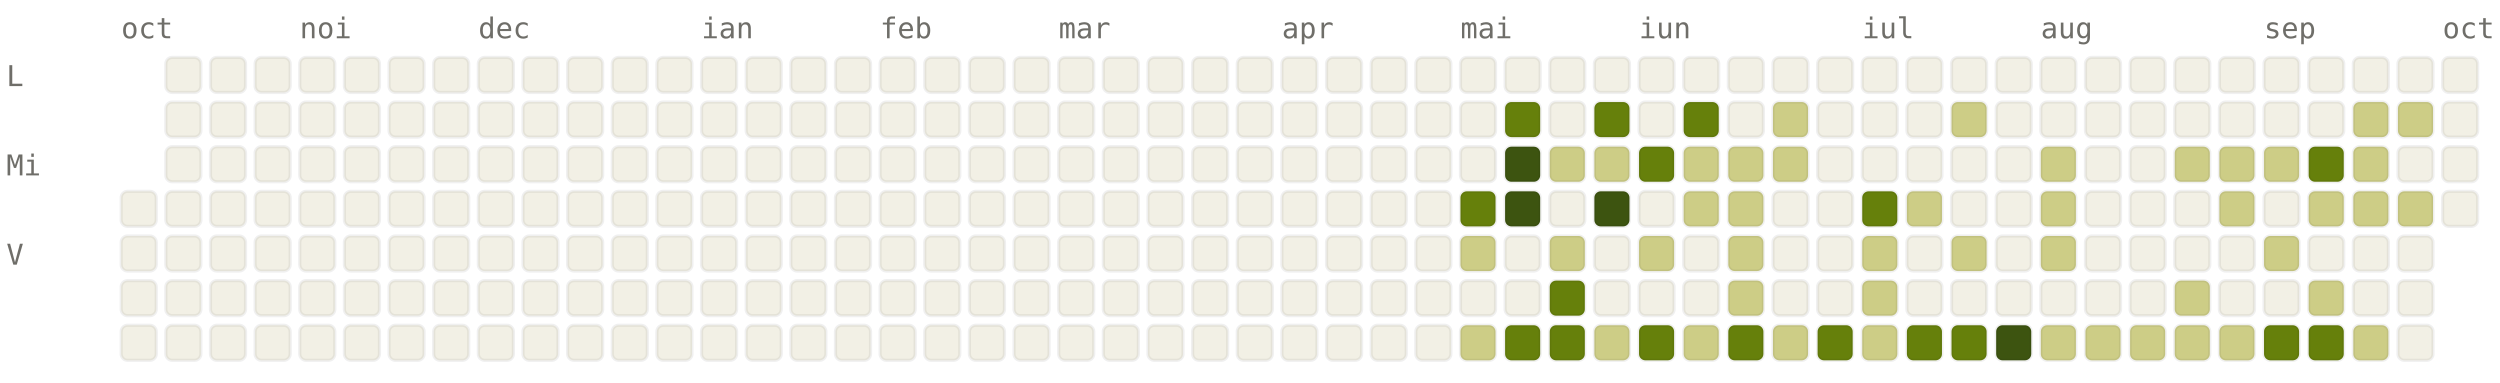
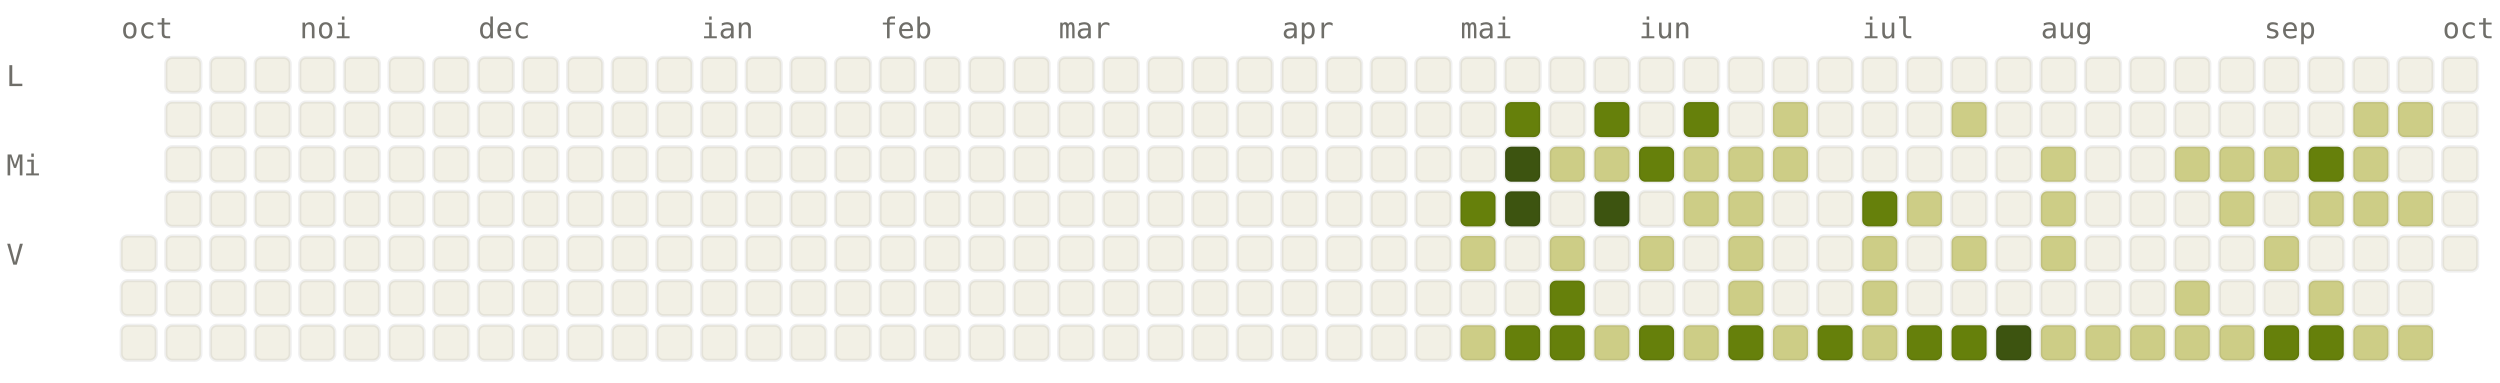
<svg xmlns="http://www.w3.org/2000/svg" viewBox="0 0 784 120" width="784" height="120" font-family="ui-monospace, SFMono-Regular, Menlo, monospace" font-size="9">
  <style>.l0{fill:#F2F0E5;stroke:rgba(0,0,0,0.06)}.l1{fill:#CDCD86;stroke:rgba(0,0,0,0.06)}.l2{fill:#A0AF54;stroke:rgba(0,0,0,0.06)}.l3{fill:#66800B;stroke:rgba(0,0,0,0.06)}.l4{fill:#3D5410;stroke:rgba(0,0,0,0.06)}.lbl{fill:#6F6E69}@media (prefers-color-scheme: dark){.l0{fill:#1C1B1A;stroke:rgba(255,255,255,0.04)}.l1{fill:#2A3D11;stroke:rgba(255,255,255,0.04)}.l2{fill:#4D6B0E;stroke:rgba(255,255,255,0.04)}.l3{fill:#879A39;stroke:rgba(255,255,255,0.04)}.l4{fill:#CDCD86;stroke:rgba(255,255,255,0.04)}.lbl{fill:#878580}}</style>
  <text x="38" y="12" class="lbl">oct</text>
  <text x="94" y="12" class="lbl">noi</text>
  <text x="150" y="12" class="lbl">dec</text>
  <text x="220" y="12" class="lbl">ian</text>
  <text x="276" y="12" class="lbl">feb</text>
  <text x="332" y="12" class="lbl">mar</text>
  <text x="402" y="12" class="lbl">apr</text>
  <text x="458" y="12" class="lbl">mai</text>
  <text x="514" y="12" class="lbl">iun</text>
  <text x="584" y="12" class="lbl">iul</text>
  <text x="640" y="12" class="lbl">aug</text>
  <text x="710" y="12" class="lbl">sep</text>
  <text x="766" y="12" class="lbl">oct</text>
  <text x="2" y="27" class="lbl">L</text>
  <text x="2" y="55" class="lbl">Mi</text>
  <text x="2" y="83" class="lbl">V</text>
-   <rect x="38" y="60" width="11" height="11" rx="2" ry="2" class="l0" />
  <rect x="38" y="74" width="11" height="11" rx="2" ry="2" class="l0" />
  <rect x="38" y="88" width="11" height="11" rx="2" ry="2" class="l0" />
  <rect x="38" y="102" width="11" height="11" rx="2" ry="2" class="l0" />
  <rect x="52" y="18" width="11" height="11" rx="2" ry="2" class="l0" />
  <rect x="52" y="32" width="11" height="11" rx="2" ry="2" class="l0" />
  <rect x="52" y="46" width="11" height="11" rx="2" ry="2" class="l0" />
  <rect x="52" y="60" width="11" height="11" rx="2" ry="2" class="l0" />
  <rect x="52" y="74" width="11" height="11" rx="2" ry="2" class="l0" />
  <rect x="52" y="88" width="11" height="11" rx="2" ry="2" class="l0" />
  <rect x="52" y="102" width="11" height="11" rx="2" ry="2" class="l0" />
  <rect x="66" y="18" width="11" height="11" rx="2" ry="2" class="l0" />
  <rect x="66" y="32" width="11" height="11" rx="2" ry="2" class="l0" />
  <rect x="66" y="46" width="11" height="11" rx="2" ry="2" class="l0" />
  <rect x="66" y="60" width="11" height="11" rx="2" ry="2" class="l0" />
  <rect x="66" y="74" width="11" height="11" rx="2" ry="2" class="l0" />
  <rect x="66" y="88" width="11" height="11" rx="2" ry="2" class="l0" />
  <rect x="66" y="102" width="11" height="11" rx="2" ry="2" class="l0" />
  <rect x="80" y="18" width="11" height="11" rx="2" ry="2" class="l0" />
  <rect x="80" y="32" width="11" height="11" rx="2" ry="2" class="l0" />
  <rect x="80" y="46" width="11" height="11" rx="2" ry="2" class="l0" />
  <rect x="80" y="60" width="11" height="11" rx="2" ry="2" class="l0" />
  <rect x="80" y="74" width="11" height="11" rx="2" ry="2" class="l0" />
  <rect x="80" y="88" width="11" height="11" rx="2" ry="2" class="l0" />
  <rect x="80" y="102" width="11" height="11" rx="2" ry="2" class="l0" />
  <rect x="94" y="18" width="11" height="11" rx="2" ry="2" class="l0" />
  <rect x="94" y="32" width="11" height="11" rx="2" ry="2" class="l0" />
  <rect x="94" y="46" width="11" height="11" rx="2" ry="2" class="l0" />
  <rect x="94" y="60" width="11" height="11" rx="2" ry="2" class="l0" />
  <rect x="94" y="74" width="11" height="11" rx="2" ry="2" class="l0" />
  <rect x="94" y="88" width="11" height="11" rx="2" ry="2" class="l0" />
  <rect x="94" y="102" width="11" height="11" rx="2" ry="2" class="l0" />
  <rect x="108" y="18" width="11" height="11" rx="2" ry="2" class="l0" />
  <rect x="108" y="32" width="11" height="11" rx="2" ry="2" class="l0" />
  <rect x="108" y="46" width="11" height="11" rx="2" ry="2" class="l0" />
  <rect x="108" y="60" width="11" height="11" rx="2" ry="2" class="l0" />
  <rect x="108" y="74" width="11" height="11" rx="2" ry="2" class="l0" />
  <rect x="108" y="88" width="11" height="11" rx="2" ry="2" class="l0" />
  <rect x="108" y="102" width="11" height="11" rx="2" ry="2" class="l0" />
  <rect x="122" y="18" width="11" height="11" rx="2" ry="2" class="l0" />
  <rect x="122" y="32" width="11" height="11" rx="2" ry="2" class="l0" />
  <rect x="122" y="46" width="11" height="11" rx="2" ry="2" class="l0" />
  <rect x="122" y="60" width="11" height="11" rx="2" ry="2" class="l0" />
  <rect x="122" y="74" width="11" height="11" rx="2" ry="2" class="l0" />
  <rect x="122" y="88" width="11" height="11" rx="2" ry="2" class="l0" />
  <rect x="122" y="102" width="11" height="11" rx="2" ry="2" class="l0" />
  <rect x="136" y="18" width="11" height="11" rx="2" ry="2" class="l0" />
  <rect x="136" y="32" width="11" height="11" rx="2" ry="2" class="l0" />
  <rect x="136" y="46" width="11" height="11" rx="2" ry="2" class="l0" />
  <rect x="136" y="60" width="11" height="11" rx="2" ry="2" class="l0" />
  <rect x="136" y="74" width="11" height="11" rx="2" ry="2" class="l0" />
  <rect x="136" y="88" width="11" height="11" rx="2" ry="2" class="l0" />
  <rect x="136" y="102" width="11" height="11" rx="2" ry="2" class="l0" />
  <rect x="150" y="18" width="11" height="11" rx="2" ry="2" class="l0" />
  <rect x="150" y="32" width="11" height="11" rx="2" ry="2" class="l0" />
  <rect x="150" y="46" width="11" height="11" rx="2" ry="2" class="l0" />
  <rect x="150" y="60" width="11" height="11" rx="2" ry="2" class="l0" />
  <rect x="150" y="74" width="11" height="11" rx="2" ry="2" class="l0" />
  <rect x="150" y="88" width="11" height="11" rx="2" ry="2" class="l0" />
  <rect x="150" y="102" width="11" height="11" rx="2" ry="2" class="l0" />
  <rect x="164" y="18" width="11" height="11" rx="2" ry="2" class="l0" />
  <rect x="164" y="32" width="11" height="11" rx="2" ry="2" class="l0" />
  <rect x="164" y="46" width="11" height="11" rx="2" ry="2" class="l0" />
  <rect x="164" y="60" width="11" height="11" rx="2" ry="2" class="l0" />
  <rect x="164" y="74" width="11" height="11" rx="2" ry="2" class="l0" />
  <rect x="164" y="88" width="11" height="11" rx="2" ry="2" class="l0" />
  <rect x="164" y="102" width="11" height="11" rx="2" ry="2" class="l0" />
  <rect x="178" y="18" width="11" height="11" rx="2" ry="2" class="l0" />
  <rect x="178" y="32" width="11" height="11" rx="2" ry="2" class="l0" />
  <rect x="178" y="46" width="11" height="11" rx="2" ry="2" class="l0" />
  <rect x="178" y="60" width="11" height="11" rx="2" ry="2" class="l0" />
  <rect x="178" y="74" width="11" height="11" rx="2" ry="2" class="l0" />
  <rect x="178" y="88" width="11" height="11" rx="2" ry="2" class="l0" />
  <rect x="178" y="102" width="11" height="11" rx="2" ry="2" class="l0" />
  <rect x="192" y="18" width="11" height="11" rx="2" ry="2" class="l0" />
  <rect x="192" y="32" width="11" height="11" rx="2" ry="2" class="l0" />
  <rect x="192" y="46" width="11" height="11" rx="2" ry="2" class="l0" />
  <rect x="192" y="60" width="11" height="11" rx="2" ry="2" class="l0" />
  <rect x="192" y="74" width="11" height="11" rx="2" ry="2" class="l0" />
  <rect x="192" y="88" width="11" height="11" rx="2" ry="2" class="l0" />
  <rect x="192" y="102" width="11" height="11" rx="2" ry="2" class="l0" />
  <rect x="206" y="18" width="11" height="11" rx="2" ry="2" class="l0" />
  <rect x="206" y="32" width="11" height="11" rx="2" ry="2" class="l0" />
  <rect x="206" y="46" width="11" height="11" rx="2" ry="2" class="l0" />
  <rect x="206" y="60" width="11" height="11" rx="2" ry="2" class="l0" />
  <rect x="206" y="74" width="11" height="11" rx="2" ry="2" class="l0" />
  <rect x="206" y="88" width="11" height="11" rx="2" ry="2" class="l0" />
  <rect x="206" y="102" width="11" height="11" rx="2" ry="2" class="l0" />
  <rect x="220" y="18" width="11" height="11" rx="2" ry="2" class="l0" />
  <rect x="220" y="32" width="11" height="11" rx="2" ry="2" class="l0" />
  <rect x="220" y="46" width="11" height="11" rx="2" ry="2" class="l0" />
  <rect x="220" y="60" width="11" height="11" rx="2" ry="2" class="l0" />
  <rect x="220" y="74" width="11" height="11" rx="2" ry="2" class="l0" />
  <rect x="220" y="88" width="11" height="11" rx="2" ry="2" class="l0" />
  <rect x="220" y="102" width="11" height="11" rx="2" ry="2" class="l0" />
  <rect x="234" y="18" width="11" height="11" rx="2" ry="2" class="l0" />
  <rect x="234" y="32" width="11" height="11" rx="2" ry="2" class="l0" />
  <rect x="234" y="46" width="11" height="11" rx="2" ry="2" class="l0" />
  <rect x="234" y="60" width="11" height="11" rx="2" ry="2" class="l0" />
  <rect x="234" y="74" width="11" height="11" rx="2" ry="2" class="l0" />
  <rect x="234" y="88" width="11" height="11" rx="2" ry="2" class="l0" />
  <rect x="234" y="102" width="11" height="11" rx="2" ry="2" class="l0" />
  <rect x="248" y="18" width="11" height="11" rx="2" ry="2" class="l0" />
  <rect x="248" y="32" width="11" height="11" rx="2" ry="2" class="l0" />
  <rect x="248" y="46" width="11" height="11" rx="2" ry="2" class="l0" />
  <rect x="248" y="60" width="11" height="11" rx="2" ry="2" class="l0" />
  <rect x="248" y="74" width="11" height="11" rx="2" ry="2" class="l0" />
  <rect x="248" y="88" width="11" height="11" rx="2" ry="2" class="l0" />
  <rect x="248" y="102" width="11" height="11" rx="2" ry="2" class="l0" />
  <rect x="262" y="18" width="11" height="11" rx="2" ry="2" class="l0" />
  <rect x="262" y="32" width="11" height="11" rx="2" ry="2" class="l0" />
  <rect x="262" y="46" width="11" height="11" rx="2" ry="2" class="l0" />
  <rect x="262" y="60" width="11" height="11" rx="2" ry="2" class="l0" />
  <rect x="262" y="74" width="11" height="11" rx="2" ry="2" class="l0" />
  <rect x="262" y="88" width="11" height="11" rx="2" ry="2" class="l0" />
  <rect x="262" y="102" width="11" height="11" rx="2" ry="2" class="l0" />
  <rect x="276" y="18" width="11" height="11" rx="2" ry="2" class="l0" />
  <rect x="276" y="32" width="11" height="11" rx="2" ry="2" class="l0" />
  <rect x="276" y="46" width="11" height="11" rx="2" ry="2" class="l0" />
  <rect x="276" y="60" width="11" height="11" rx="2" ry="2" class="l0" />
  <rect x="276" y="74" width="11" height="11" rx="2" ry="2" class="l0" />
  <rect x="276" y="88" width="11" height="11" rx="2" ry="2" class="l0" />
  <rect x="276" y="102" width="11" height="11" rx="2" ry="2" class="l0" />
  <rect x="290" y="18" width="11" height="11" rx="2" ry="2" class="l0" />
  <rect x="290" y="32" width="11" height="11" rx="2" ry="2" class="l0" />
  <rect x="290" y="46" width="11" height="11" rx="2" ry="2" class="l0" />
  <rect x="290" y="60" width="11" height="11" rx="2" ry="2" class="l0" />
  <rect x="290" y="74" width="11" height="11" rx="2" ry="2" class="l0" />
  <rect x="290" y="88" width="11" height="11" rx="2" ry="2" class="l0" />
  <rect x="290" y="102" width="11" height="11" rx="2" ry="2" class="l0" />
  <rect x="304" y="18" width="11" height="11" rx="2" ry="2" class="l0" />
  <rect x="304" y="32" width="11" height="11" rx="2" ry="2" class="l0" />
  <rect x="304" y="46" width="11" height="11" rx="2" ry="2" class="l0" />
  <rect x="304" y="60" width="11" height="11" rx="2" ry="2" class="l0" />
  <rect x="304" y="74" width="11" height="11" rx="2" ry="2" class="l0" />
  <rect x="304" y="88" width="11" height="11" rx="2" ry="2" class="l0" />
  <rect x="304" y="102" width="11" height="11" rx="2" ry="2" class="l0" />
  <rect x="318" y="18" width="11" height="11" rx="2" ry="2" class="l0" />
  <rect x="318" y="32" width="11" height="11" rx="2" ry="2" class="l0" />
  <rect x="318" y="46" width="11" height="11" rx="2" ry="2" class="l0" />
  <rect x="318" y="60" width="11" height="11" rx="2" ry="2" class="l0" />
  <rect x="318" y="74" width="11" height="11" rx="2" ry="2" class="l0" />
  <rect x="318" y="88" width="11" height="11" rx="2" ry="2" class="l0" />
  <rect x="318" y="102" width="11" height="11" rx="2" ry="2" class="l0" />
  <rect x="332" y="18" width="11" height="11" rx="2" ry="2" class="l0" />
  <rect x="332" y="32" width="11" height="11" rx="2" ry="2" class="l0" />
  <rect x="332" y="46" width="11" height="11" rx="2" ry="2" class="l0" />
  <rect x="332" y="60" width="11" height="11" rx="2" ry="2" class="l0" />
  <rect x="332" y="74" width="11" height="11" rx="2" ry="2" class="l0" />
  <rect x="332" y="88" width="11" height="11" rx="2" ry="2" class="l0" />
  <rect x="332" y="102" width="11" height="11" rx="2" ry="2" class="l0" />
  <rect x="346" y="18" width="11" height="11" rx="2" ry="2" class="l0" />
  <rect x="346" y="32" width="11" height="11" rx="2" ry="2" class="l0" />
  <rect x="346" y="46" width="11" height="11" rx="2" ry="2" class="l0" />
  <rect x="346" y="60" width="11" height="11" rx="2" ry="2" class="l0" />
  <rect x="346" y="74" width="11" height="11" rx="2" ry="2" class="l0" />
  <rect x="346" y="88" width="11" height="11" rx="2" ry="2" class="l0" />
  <rect x="346" y="102" width="11" height="11" rx="2" ry="2" class="l0" />
  <rect x="360" y="18" width="11" height="11" rx="2" ry="2" class="l0" />
  <rect x="360" y="32" width="11" height="11" rx="2" ry="2" class="l0" />
  <rect x="360" y="46" width="11" height="11" rx="2" ry="2" class="l0" />
  <rect x="360" y="60" width="11" height="11" rx="2" ry="2" class="l0" />
  <rect x="360" y="74" width="11" height="11" rx="2" ry="2" class="l0" />
  <rect x="360" y="88" width="11" height="11" rx="2" ry="2" class="l0" />
  <rect x="360" y="102" width="11" height="11" rx="2" ry="2" class="l0" />
  <rect x="374" y="18" width="11" height="11" rx="2" ry="2" class="l0" />
  <rect x="374" y="32" width="11" height="11" rx="2" ry="2" class="l0" />
  <rect x="374" y="46" width="11" height="11" rx="2" ry="2" class="l0" />
  <rect x="374" y="60" width="11" height="11" rx="2" ry="2" class="l0" />
  <rect x="374" y="74" width="11" height="11" rx="2" ry="2" class="l0" />
  <rect x="374" y="88" width="11" height="11" rx="2" ry="2" class="l0" />
  <rect x="374" y="102" width="11" height="11" rx="2" ry="2" class="l0" />
  <rect x="388" y="18" width="11" height="11" rx="2" ry="2" class="l0" />
  <rect x="388" y="32" width="11" height="11" rx="2" ry="2" class="l0" />
  <rect x="388" y="46" width="11" height="11" rx="2" ry="2" class="l0" />
  <rect x="388" y="60" width="11" height="11" rx="2" ry="2" class="l0" />
  <rect x="388" y="74" width="11" height="11" rx="2" ry="2" class="l0" />
  <rect x="388" y="88" width="11" height="11" rx="2" ry="2" class="l0" />
  <rect x="388" y="102" width="11" height="11" rx="2" ry="2" class="l0" />
  <rect x="402" y="18" width="11" height="11" rx="2" ry="2" class="l0" />
  <rect x="402" y="32" width="11" height="11" rx="2" ry="2" class="l0" />
  <rect x="402" y="46" width="11" height="11" rx="2" ry="2" class="l0" />
  <rect x="402" y="60" width="11" height="11" rx="2" ry="2" class="l0" />
  <rect x="402" y="74" width="11" height="11" rx="2" ry="2" class="l0" />
  <rect x="402" y="88" width="11" height="11" rx="2" ry="2" class="l0" />
  <rect x="402" y="102" width="11" height="11" rx="2" ry="2" class="l0" />
  <rect x="416" y="18" width="11" height="11" rx="2" ry="2" class="l0" />
  <rect x="416" y="32" width="11" height="11" rx="2" ry="2" class="l0" />
  <rect x="416" y="46" width="11" height="11" rx="2" ry="2" class="l0" />
  <rect x="416" y="60" width="11" height="11" rx="2" ry="2" class="l0" />
  <rect x="416" y="74" width="11" height="11" rx="2" ry="2" class="l0" />
  <rect x="416" y="88" width="11" height="11" rx="2" ry="2" class="l0" />
  <rect x="416" y="102" width="11" height="11" rx="2" ry="2" class="l0" />
  <rect x="430" y="18" width="11" height="11" rx="2" ry="2" class="l0" />
  <rect x="430" y="32" width="11" height="11" rx="2" ry="2" class="l0" />
  <rect x="430" y="46" width="11" height="11" rx="2" ry="2" class="l0" />
  <rect x="430" y="60" width="11" height="11" rx="2" ry="2" class="l0" />
  <rect x="430" y="74" width="11" height="11" rx="2" ry="2" class="l0" />
  <rect x="430" y="88" width="11" height="11" rx="2" ry="2" class="l0" />
  <rect x="430" y="102" width="11" height="11" rx="2" ry="2" class="l0" />
  <rect x="444" y="18" width="11" height="11" rx="2" ry="2" class="l0" />
  <rect x="444" y="32" width="11" height="11" rx="2" ry="2" class="l0" />
  <rect x="444" y="46" width="11" height="11" rx="2" ry="2" class="l0" />
  <rect x="444" y="60" width="11" height="11" rx="2" ry="2" class="l0" />
  <rect x="444" y="74" width="11" height="11" rx="2" ry="2" class="l0" />
  <rect x="444" y="88" width="11" height="11" rx="2" ry="2" class="l0" />
  <rect x="444" y="102" width="11" height="11" rx="2" ry="2" class="l0" />
  <rect x="458" y="18" width="11" height="11" rx="2" ry="2" class="l0" />
  <rect x="458" y="32" width="11" height="11" rx="2" ry="2" class="l0" />
  <rect x="458" y="46" width="11" height="11" rx="2" ry="2" class="l0" />
  <rect x="458" y="60" width="11" height="11" rx="2" ry="2" class="l3" />
  <rect x="458" y="74" width="11" height="11" rx="2" ry="2" class="l1" />
  <rect x="458" y="88" width="11" height="11" rx="2" ry="2" class="l0" />
  <rect x="458" y="102" width="11" height="11" rx="2" ry="2" class="l1" />
  <rect x="472" y="18" width="11" height="11" rx="2" ry="2" class="l0" />
  <rect x="472" y="32" width="11" height="11" rx="2" ry="2" class="l3" />
  <rect x="472" y="46" width="11" height="11" rx="2" ry="2" class="l4" />
  <rect x="472" y="60" width="11" height="11" rx="2" ry="2" class="l4" />
  <rect x="472" y="74" width="11" height="11" rx="2" ry="2" class="l0" />
  <rect x="472" y="88" width="11" height="11" rx="2" ry="2" class="l0" />
  <rect x="472" y="102" width="11" height="11" rx="2" ry="2" class="l3" />
  <rect x="486" y="18" width="11" height="11" rx="2" ry="2" class="l0" />
  <rect x="486" y="32" width="11" height="11" rx="2" ry="2" class="l0" />
  <rect x="486" y="46" width="11" height="11" rx="2" ry="2" class="l1" />
  <rect x="486" y="60" width="11" height="11" rx="2" ry="2" class="l0" />
  <rect x="486" y="74" width="11" height="11" rx="2" ry="2" class="l1" />
  <rect x="486" y="88" width="11" height="11" rx="2" ry="2" class="l3" />
  <rect x="486" y="102" width="11" height="11" rx="2" ry="2" class="l3" />
  <rect x="500" y="18" width="11" height="11" rx="2" ry="2" class="l0" />
  <rect x="500" y="32" width="11" height="11" rx="2" ry="2" class="l3" />
  <rect x="500" y="46" width="11" height="11" rx="2" ry="2" class="l1" />
  <rect x="500" y="60" width="11" height="11" rx="2" ry="2" class="l4" />
  <rect x="500" y="74" width="11" height="11" rx="2" ry="2" class="l0" />
  <rect x="500" y="88" width="11" height="11" rx="2" ry="2" class="l0" />
  <rect x="500" y="102" width="11" height="11" rx="2" ry="2" class="l1" />
  <rect x="514" y="18" width="11" height="11" rx="2" ry="2" class="l0" />
  <rect x="514" y="32" width="11" height="11" rx="2" ry="2" class="l0" />
  <rect x="514" y="46" width="11" height="11" rx="2" ry="2" class="l3" />
  <rect x="514" y="60" width="11" height="11" rx="2" ry="2" class="l0" />
  <rect x="514" y="74" width="11" height="11" rx="2" ry="2" class="l1" />
  <rect x="514" y="88" width="11" height="11" rx="2" ry="2" class="l0" />
  <rect x="514" y="102" width="11" height="11" rx="2" ry="2" class="l3" />
  <rect x="528" y="18" width="11" height="11" rx="2" ry="2" class="l0" />
  <rect x="528" y="32" width="11" height="11" rx="2" ry="2" class="l3" />
  <rect x="528" y="46" width="11" height="11" rx="2" ry="2" class="l1" />
  <rect x="528" y="60" width="11" height="11" rx="2" ry="2" class="l1" />
  <rect x="528" y="74" width="11" height="11" rx="2" ry="2" class="l0" />
  <rect x="528" y="88" width="11" height="11" rx="2" ry="2" class="l0" />
  <rect x="528" y="102" width="11" height="11" rx="2" ry="2" class="l1" />
  <rect x="542" y="18" width="11" height="11" rx="2" ry="2" class="l0" />
  <rect x="542" y="32" width="11" height="11" rx="2" ry="2" class="l0" />
  <rect x="542" y="46" width="11" height="11" rx="2" ry="2" class="l1" />
  <rect x="542" y="60" width="11" height="11" rx="2" ry="2" class="l1" />
  <rect x="542" y="74" width="11" height="11" rx="2" ry="2" class="l1" />
  <rect x="542" y="88" width="11" height="11" rx="2" ry="2" class="l1" />
  <rect x="542" y="102" width="11" height="11" rx="2" ry="2" class="l3" />
  <rect x="556" y="18" width="11" height="11" rx="2" ry="2" class="l0" />
  <rect x="556" y="32" width="11" height="11" rx="2" ry="2" class="l1" />
  <rect x="556" y="46" width="11" height="11" rx="2" ry="2" class="l1" />
  <rect x="556" y="60" width="11" height="11" rx="2" ry="2" class="l0" />
  <rect x="556" y="74" width="11" height="11" rx="2" ry="2" class="l0" />
  <rect x="556" y="88" width="11" height="11" rx="2" ry="2" class="l0" />
  <rect x="556" y="102" width="11" height="11" rx="2" ry="2" class="l1" />
  <rect x="570" y="18" width="11" height="11" rx="2" ry="2" class="l0" />
  <rect x="570" y="32" width="11" height="11" rx="2" ry="2" class="l0" />
  <rect x="570" y="46" width="11" height="11" rx="2" ry="2" class="l0" />
  <rect x="570" y="60" width="11" height="11" rx="2" ry="2" class="l0" />
  <rect x="570" y="74" width="11" height="11" rx="2" ry="2" class="l0" />
  <rect x="570" y="88" width="11" height="11" rx="2" ry="2" class="l0" />
  <rect x="570" y="102" width="11" height="11" rx="2" ry="2" class="l3" />
  <rect x="584" y="18" width="11" height="11" rx="2" ry="2" class="l0" />
  <rect x="584" y="32" width="11" height="11" rx="2" ry="2" class="l0" />
  <rect x="584" y="46" width="11" height="11" rx="2" ry="2" class="l0" />
  <rect x="584" y="60" width="11" height="11" rx="2" ry="2" class="l3" />
  <rect x="584" y="74" width="11" height="11" rx="2" ry="2" class="l1" />
  <rect x="584" y="88" width="11" height="11" rx="2" ry="2" class="l1" />
  <rect x="584" y="102" width="11" height="11" rx="2" ry="2" class="l1" />
  <rect x="598" y="18" width="11" height="11" rx="2" ry="2" class="l0" />
  <rect x="598" y="32" width="11" height="11" rx="2" ry="2" class="l0" />
  <rect x="598" y="46" width="11" height="11" rx="2" ry="2" class="l0" />
  <rect x="598" y="60" width="11" height="11" rx="2" ry="2" class="l1" />
  <rect x="598" y="74" width="11" height="11" rx="2" ry="2" class="l0" />
  <rect x="598" y="88" width="11" height="11" rx="2" ry="2" class="l0" />
  <rect x="598" y="102" width="11" height="11" rx="2" ry="2" class="l3" />
  <rect x="612" y="18" width="11" height="11" rx="2" ry="2" class="l0" />
  <rect x="612" y="32" width="11" height="11" rx="2" ry="2" class="l1" />
  <rect x="612" y="46" width="11" height="11" rx="2" ry="2" class="l0" />
  <rect x="612" y="60" width="11" height="11" rx="2" ry="2" class="l0" />
  <rect x="612" y="74" width="11" height="11" rx="2" ry="2" class="l1" />
  <rect x="612" y="88" width="11" height="11" rx="2" ry="2" class="l0" />
  <rect x="612" y="102" width="11" height="11" rx="2" ry="2" class="l3" />
  <rect x="626" y="18" width="11" height="11" rx="2" ry="2" class="l0" />
  <rect x="626" y="32" width="11" height="11" rx="2" ry="2" class="l0" />
  <rect x="626" y="46" width="11" height="11" rx="2" ry="2" class="l0" />
  <rect x="626" y="60" width="11" height="11" rx="2" ry="2" class="l0" />
  <rect x="626" y="74" width="11" height="11" rx="2" ry="2" class="l0" />
  <rect x="626" y="88" width="11" height="11" rx="2" ry="2" class="l0" />
  <rect x="626" y="102" width="11" height="11" rx="2" ry="2" class="l4" />
  <rect x="640" y="18" width="11" height="11" rx="2" ry="2" class="l0" />
  <rect x="640" y="32" width="11" height="11" rx="2" ry="2" class="l0" />
  <rect x="640" y="46" width="11" height="11" rx="2" ry="2" class="l1" />
  <rect x="640" y="60" width="11" height="11" rx="2" ry="2" class="l1" />
  <rect x="640" y="74" width="11" height="11" rx="2" ry="2" class="l1" />
  <rect x="640" y="88" width="11" height="11" rx="2" ry="2" class="l0" />
  <rect x="640" y="102" width="11" height="11" rx="2" ry="2" class="l1" />
  <rect x="654" y="18" width="11" height="11" rx="2" ry="2" class="l0" />
  <rect x="654" y="32" width="11" height="11" rx="2" ry="2" class="l0" />
  <rect x="654" y="46" width="11" height="11" rx="2" ry="2" class="l0" />
  <rect x="654" y="60" width="11" height="11" rx="2" ry="2" class="l0" />
  <rect x="654" y="74" width="11" height="11" rx="2" ry="2" class="l0" />
  <rect x="654" y="88" width="11" height="11" rx="2" ry="2" class="l0" />
  <rect x="654" y="102" width="11" height="11" rx="2" ry="2" class="l1" />
  <rect x="668" y="18" width="11" height="11" rx="2" ry="2" class="l0" />
  <rect x="668" y="32" width="11" height="11" rx="2" ry="2" class="l0" />
  <rect x="668" y="46" width="11" height="11" rx="2" ry="2" class="l0" />
  <rect x="668" y="60" width="11" height="11" rx="2" ry="2" class="l0" />
  <rect x="668" y="74" width="11" height="11" rx="2" ry="2" class="l0" />
  <rect x="668" y="88" width="11" height="11" rx="2" ry="2" class="l0" />
  <rect x="668" y="102" width="11" height="11" rx="2" ry="2" class="l1" />
  <rect x="682" y="18" width="11" height="11" rx="2" ry="2" class="l0" />
  <rect x="682" y="32" width="11" height="11" rx="2" ry="2" class="l0" />
  <rect x="682" y="46" width="11" height="11" rx="2" ry="2" class="l1" />
  <rect x="682" y="60" width="11" height="11" rx="2" ry="2" class="l0" />
  <rect x="682" y="74" width="11" height="11" rx="2" ry="2" class="l0" />
  <rect x="682" y="88" width="11" height="11" rx="2" ry="2" class="l1" />
  <rect x="682" y="102" width="11" height="11" rx="2" ry="2" class="l1" />
  <rect x="696" y="18" width="11" height="11" rx="2" ry="2" class="l0" />
  <rect x="696" y="32" width="11" height="11" rx="2" ry="2" class="l0" />
  <rect x="696" y="46" width="11" height="11" rx="2" ry="2" class="l1" />
  <rect x="696" y="60" width="11" height="11" rx="2" ry="2" class="l1" />
  <rect x="696" y="74" width="11" height="11" rx="2" ry="2" class="l0" />
  <rect x="696" y="88" width="11" height="11" rx="2" ry="2" class="l0" />
  <rect x="696" y="102" width="11" height="11" rx="2" ry="2" class="l1" />
  <rect x="710" y="18" width="11" height="11" rx="2" ry="2" class="l0" />
  <rect x="710" y="32" width="11" height="11" rx="2" ry="2" class="l0" />
  <rect x="710" y="46" width="11" height="11" rx="2" ry="2" class="l1" />
  <rect x="710" y="60" width="11" height="11" rx="2" ry="2" class="l0" />
  <rect x="710" y="74" width="11" height="11" rx="2" ry="2" class="l1" />
  <rect x="710" y="88" width="11" height="11" rx="2" ry="2" class="l0" />
  <rect x="710" y="102" width="11" height="11" rx="2" ry="2" class="l3" />
  <rect x="724" y="18" width="11" height="11" rx="2" ry="2" class="l0" />
  <rect x="724" y="32" width="11" height="11" rx="2" ry="2" class="l0" />
  <rect x="724" y="46" width="11" height="11" rx="2" ry="2" class="l3" />
  <rect x="724" y="60" width="11" height="11" rx="2" ry="2" class="l1" />
  <rect x="724" y="74" width="11" height="11" rx="2" ry="2" class="l0" />
  <rect x="724" y="88" width="11" height="11" rx="2" ry="2" class="l1" />
  <rect x="724" y="102" width="11" height="11" rx="2" ry="2" class="l3" />
  <rect x="738" y="18" width="11" height="11" rx="2" ry="2" class="l0" />
  <rect x="738" y="32" width="11" height="11" rx="2" ry="2" class="l1" />
  <rect x="738" y="46" width="11" height="11" rx="2" ry="2" class="l1" />
  <rect x="738" y="60" width="11" height="11" rx="2" ry="2" class="l1" />
  <rect x="738" y="74" width="11" height="11" rx="2" ry="2" class="l0" />
  <rect x="738" y="88" width="11" height="11" rx="2" ry="2" class="l0" />
  <rect x="738" y="102" width="11" height="11" rx="2" ry="2" class="l1" />
  <rect x="752" y="18" width="11" height="11" rx="2" ry="2" class="l0" />
  <rect x="752" y="32" width="11" height="11" rx="2" ry="2" class="l1" />
  <rect x="752" y="46" width="11" height="11" rx="2" ry="2" class="l0" />
  <rect x="752" y="60" width="11" height="11" rx="2" ry="2" class="l1" />
  <rect x="752" y="74" width="11" height="11" rx="2" ry="2" class="l0" />
  <rect x="752" y="88" width="11" height="11" rx="2" ry="2" class="l0" />
-   <rect x="752" y="102" width="11" height="11" rx="2" ry="2" class="l0" />
+   <rect x="752" y="102" width="11" height="11" rx="2" ry="2" class="l1" />
  <rect x="766" y="18" width="11" height="11" rx="2" ry="2" class="l0" />
  <rect x="766" y="32" width="11" height="11" rx="2" ry="2" class="l0" />
  <rect x="766" y="46" width="11" height="11" rx="2" ry="2" class="l0" />
  <rect x="766" y="60" width="11" height="11" rx="2" ry="2" class="l0" />
+   <rect x="766" y="74" width="11" height="11" rx="2" ry="2" class="l0" />
</svg>
